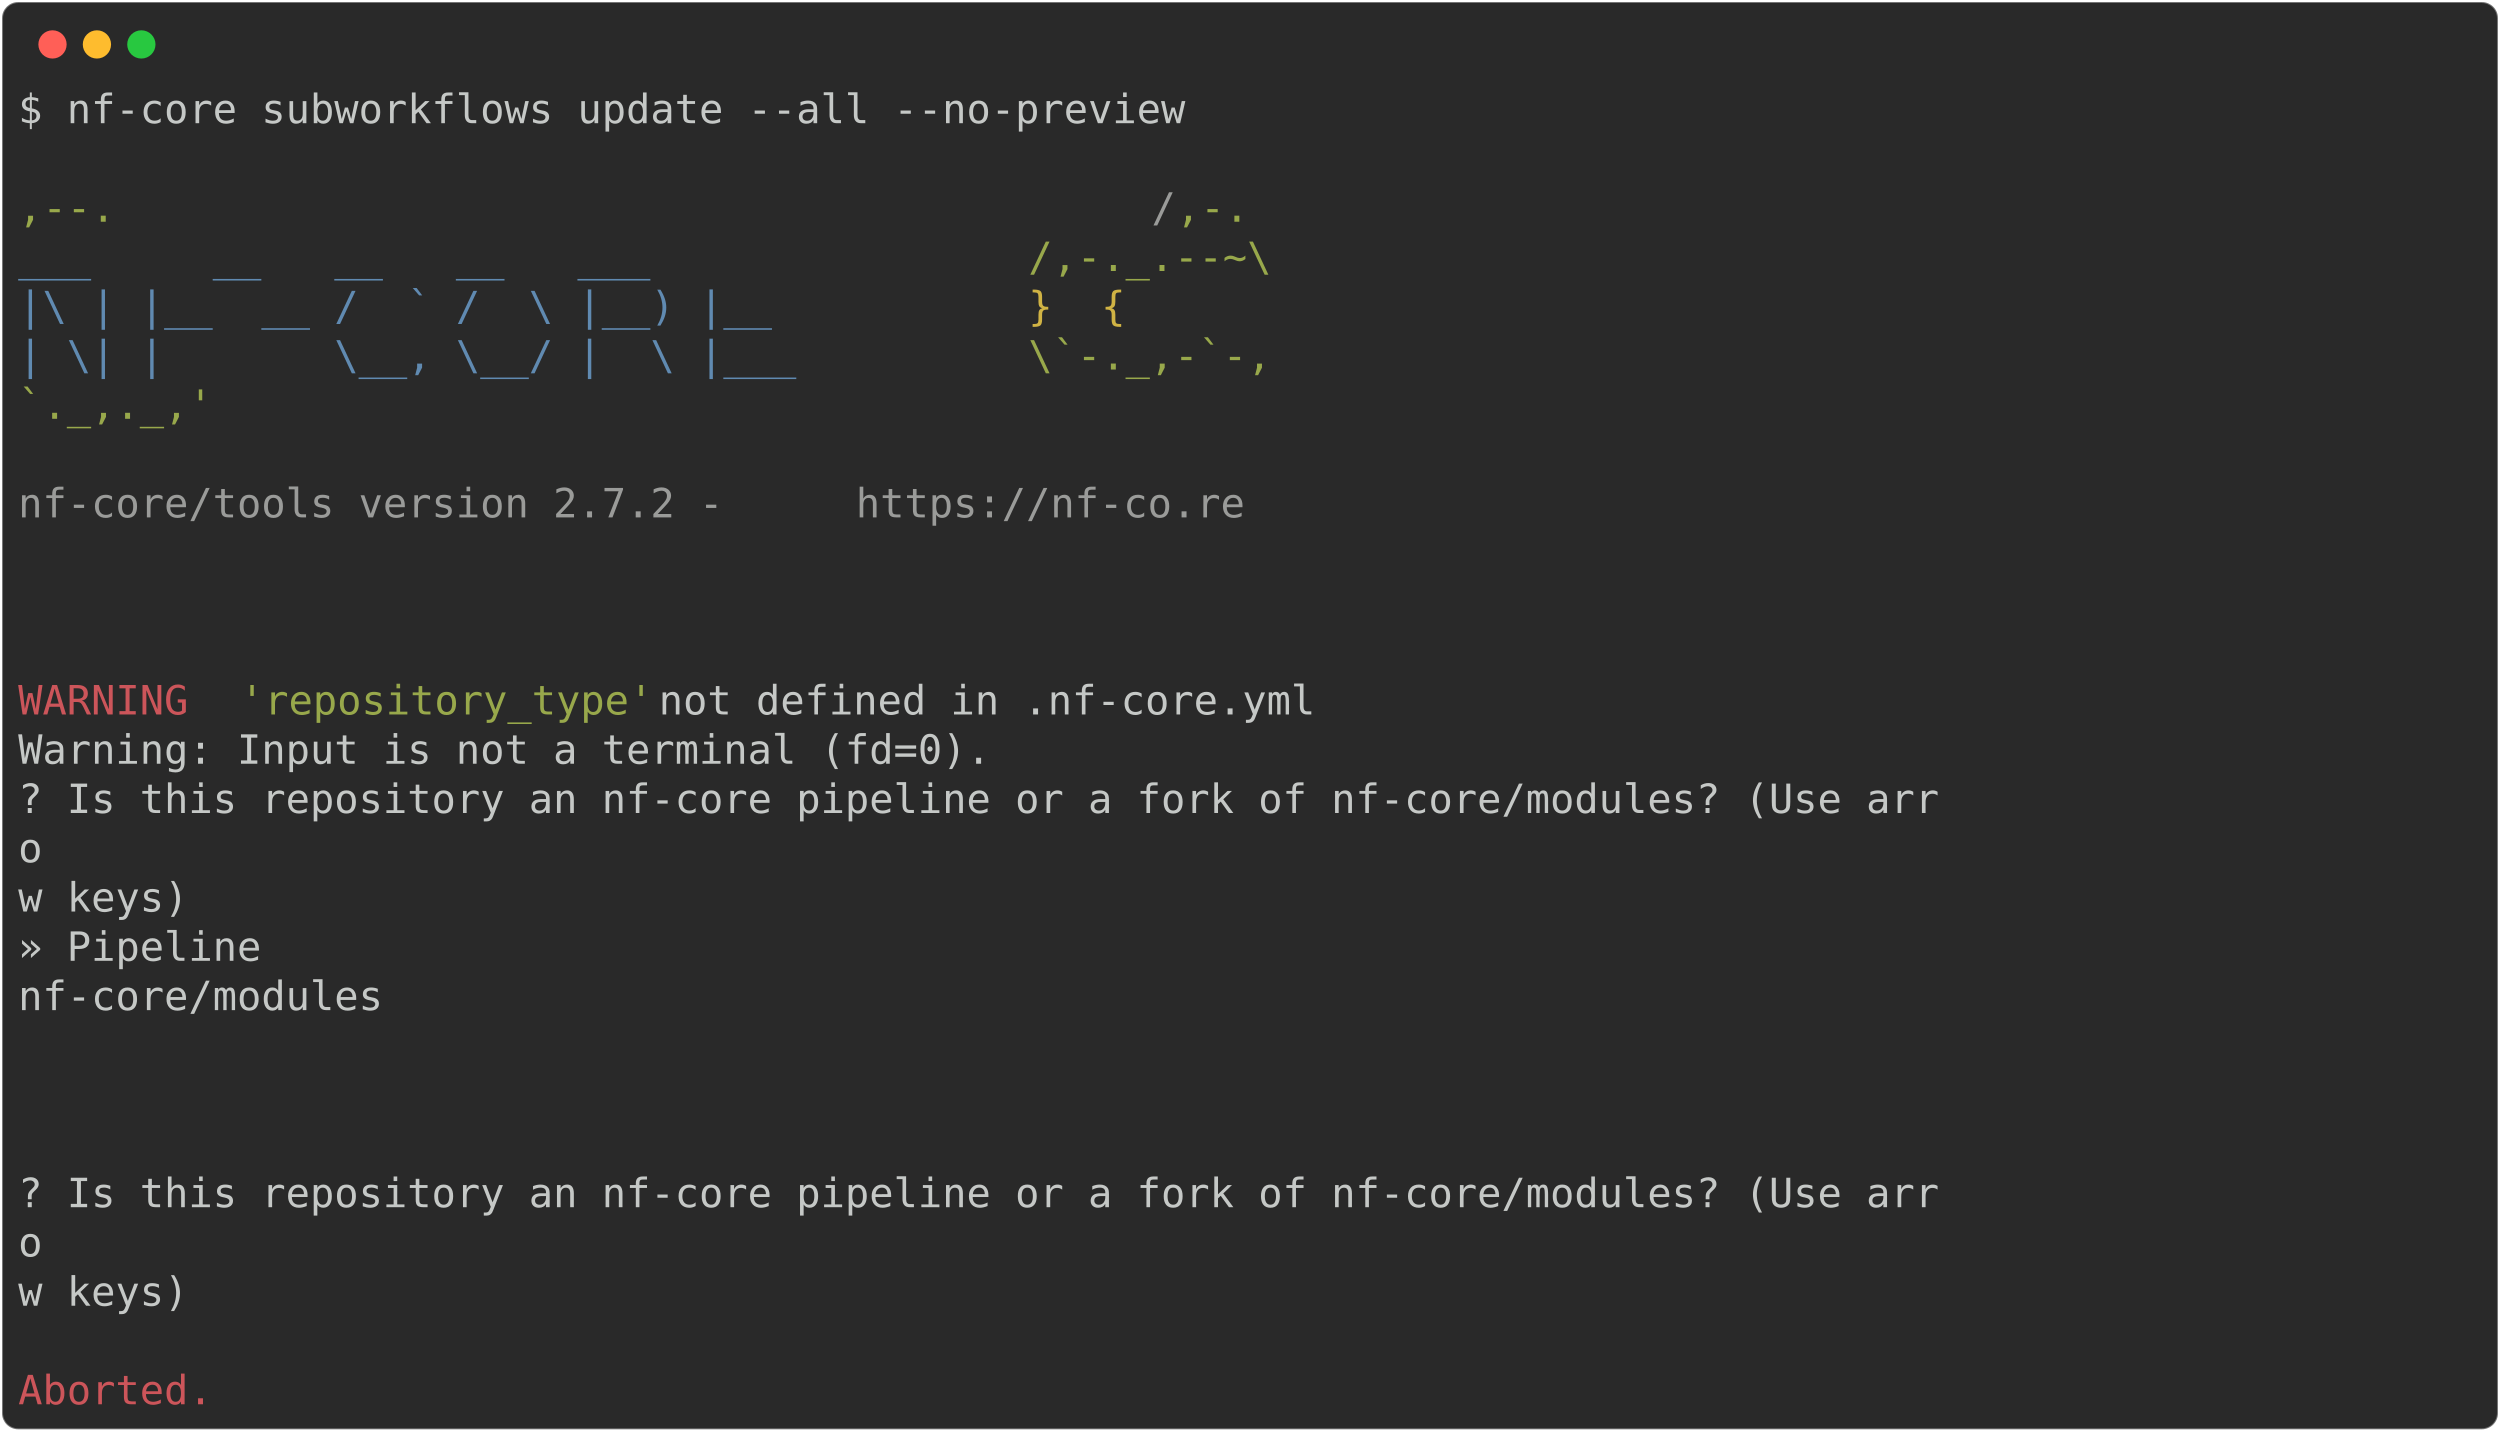
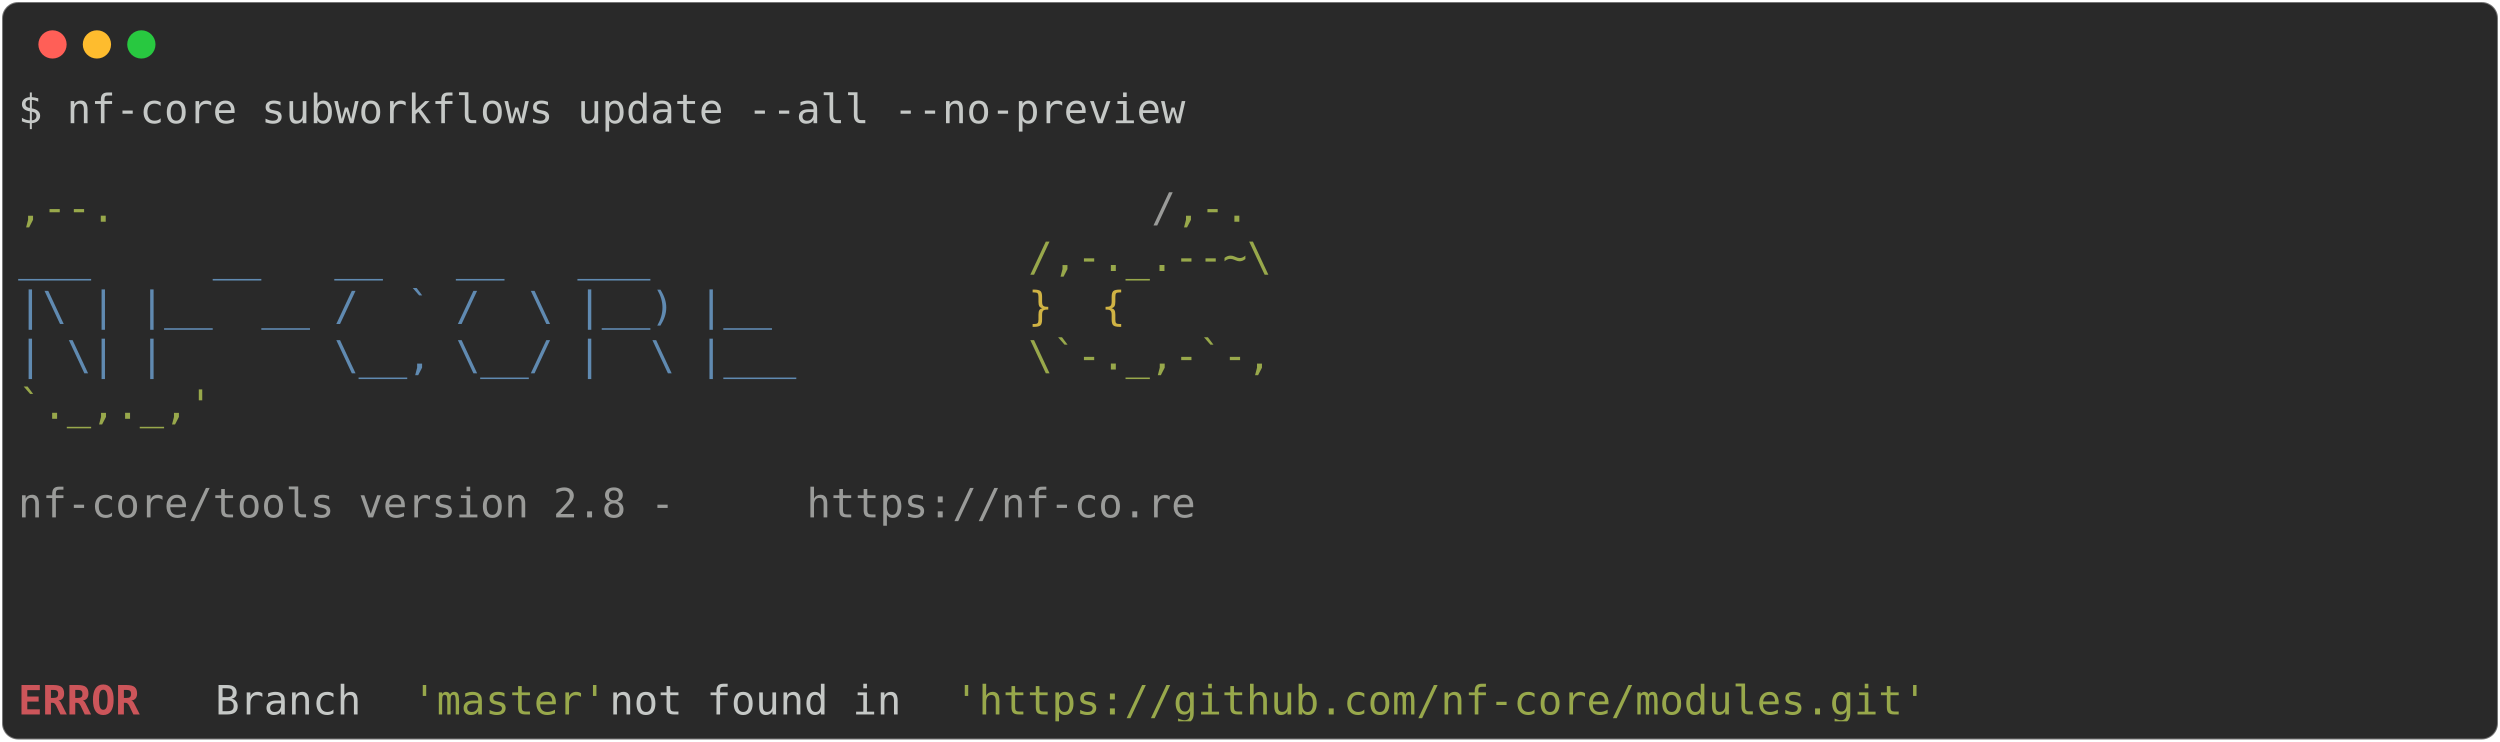
- <svg xmlns="http://www.w3.org/2000/svg" class="rich-terminal" viewBox="0 0 1238 708.8">
+ <svg xmlns="http://www.w3.org/2000/svg" class="rich-terminal" viewBox="0 0 1238 367.2">
  <style>

    @font-face {
        font-family: "Fira Code";
        src: local("FiraCode-Regular"),
                url("https://cdnjs.cloudflare.com/ajax/libs/firacode/6.2.0/woff2/FiraCode-Regular.woff2") format("woff2"),
                url("https://cdnjs.cloudflare.com/ajax/libs/firacode/6.2.0/woff/FiraCode-Regular.woff") format("woff");
        font-style: normal;
        font-weight: 400;
    }
    @font-face {
        font-family: "Fira Code";
        src: local("FiraCode-Bold"),
                url("https://cdnjs.cloudflare.com/ajax/libs/firacode/6.2.0/woff2/FiraCode-Bold.woff2") format("woff2"),
                url("https://cdnjs.cloudflare.com/ajax/libs/firacode/6.2.0/woff/FiraCode-Bold.woff") format("woff");
        font-style: bold;
        font-weight: 700;
    }

-     .terminal-1545208434-matrix {
+     .terminal-3921689180-matrix {
        font-family: Fira Code, monospace;
        font-size: 20px;
        line-height: 24.4px;
        font-variant-east-asian: full-width;
    }

-     .terminal-1545208434-title {
+     .terminal-3921689180-title {
        font-size: 18px;
        font-weight: bold;
        font-family: arial;
    }

-     .terminal-1545208434-r1 { fill: #c5c8c6 }
- .terminal-1545208434-r2 { fill: #98a84b }
- .terminal-1545208434-r3 { fill: #9a9b99 }
- .terminal-1545208434-r4 { fill: #608ab1 }
- .terminal-1545208434-r5 { fill: #d0b344 }
- .terminal-1545208434-r6 { fill: #cc555a }
+     .terminal-3921689180-r1 { fill: #c5c8c6 }
+ .terminal-3921689180-r2 { fill: #98a84b }
+ .terminal-3921689180-r3 { fill: #9a9b99 }
+ .terminal-3921689180-r4 { fill: #608ab1 }
+ .terminal-3921689180-r5 { fill: #d0b344 }
+ .terminal-3921689180-r6 { fill: #cc555a;font-weight: bold }
    </style>
  <defs>
-     <clipPath id="terminal-1545208434-clip-terminal">
-       <rect x="0" y="0" width="1219.0" height="657.8" />
+     <clipPath id="terminal-3921689180-clip-terminal">
+       <rect x="0" y="0" width="1219.0" height="316.2" />
    </clipPath>
-     <clipPath id="terminal-1545208434-line-0">
+     <clipPath id="terminal-3921689180-line-0">
      <rect x="0" y="1.5" width="1220" height="24.65" />
    </clipPath>
-     <clipPath id="terminal-1545208434-line-1">
+     <clipPath id="terminal-3921689180-line-1">
      <rect x="0" y="25.9" width="1220" height="24.65" />
    </clipPath>
-     <clipPath id="terminal-1545208434-line-2">
+     <clipPath id="terminal-3921689180-line-2">
      <rect x="0" y="50.3" width="1220" height="24.65" />
    </clipPath>
-     <clipPath id="terminal-1545208434-line-3">
+     <clipPath id="terminal-3921689180-line-3">
      <rect x="0" y="74.7" width="1220" height="24.65" />
    </clipPath>
-     <clipPath id="terminal-1545208434-line-4">
+     <clipPath id="terminal-3921689180-line-4">
      <rect x="0" y="99.1" width="1220" height="24.65" />
    </clipPath>
-     <clipPath id="terminal-1545208434-line-5">
+     <clipPath id="terminal-3921689180-line-5">
      <rect x="0" y="123.5" width="1220" height="24.65" />
    </clipPath>
-     <clipPath id="terminal-1545208434-line-6">
+     <clipPath id="terminal-3921689180-line-6">
      <rect x="0" y="147.9" width="1220" height="24.65" />
    </clipPath>
-     <clipPath id="terminal-1545208434-line-7">
+     <clipPath id="terminal-3921689180-line-7">
      <rect x="0" y="172.3" width="1220" height="24.65" />
    </clipPath>
-     <clipPath id="terminal-1545208434-line-8">
+     <clipPath id="terminal-3921689180-line-8">
      <rect x="0" y="196.7" width="1220" height="24.65" />
    </clipPath>
-     <clipPath id="terminal-1545208434-line-9">
+     <clipPath id="terminal-3921689180-line-9">
      <rect x="0" y="221.1" width="1220" height="24.65" />
    </clipPath>
-     <clipPath id="terminal-1545208434-line-10">
+     <clipPath id="terminal-3921689180-line-10">
      <rect x="0" y="245.5" width="1220" height="24.65" />
    </clipPath>
-     <clipPath id="terminal-1545208434-line-11">
+     <clipPath id="terminal-3921689180-line-11">
      <rect x="0" y="269.9" width="1220" height="24.65" />
    </clipPath>
-     <clipPath id="terminal-1545208434-line-12">
-       <rect x="0" y="294.3" width="1220" height="24.65" />
-     </clipPath>
-     <clipPath id="terminal-1545208434-line-13">
-       <rect x="0" y="318.7" width="1220" height="24.65" />
-     </clipPath>
-     <clipPath id="terminal-1545208434-line-14">
-       <rect x="0" y="343.1" width="1220" height="24.65" />
-     </clipPath>
-     <clipPath id="terminal-1545208434-line-15">
-       <rect x="0" y="367.5" width="1220" height="24.65" />
-     </clipPath>
-     <clipPath id="terminal-1545208434-line-16">
-       <rect x="0" y="391.9" width="1220" height="24.65" />
-     </clipPath>
-     <clipPath id="terminal-1545208434-line-17">
-       <rect x="0" y="416.3" width="1220" height="24.65" />
-     </clipPath>
-     <clipPath id="terminal-1545208434-line-18">
-       <rect x="0" y="440.7" width="1220" height="24.65" />
-     </clipPath>
-     <clipPath id="terminal-1545208434-line-19">
-       <rect x="0" y="465.1" width="1220" height="24.65" />
-     </clipPath>
-     <clipPath id="terminal-1545208434-line-20">
-       <rect x="0" y="489.5" width="1220" height="24.65" />
-     </clipPath>
-     <clipPath id="terminal-1545208434-line-21">
-       <rect x="0" y="513.9" width="1220" height="24.65" />
-     </clipPath>
-     <clipPath id="terminal-1545208434-line-22">
-       <rect x="0" y="538.3" width="1220" height="24.65" />
-     </clipPath>
-     <clipPath id="terminal-1545208434-line-23">
-       <rect x="0" y="562.7" width="1220" height="24.65" />
-     </clipPath>
-     <clipPath id="terminal-1545208434-line-24">
-       <rect x="0" y="587.1" width="1220" height="24.65" />
-     </clipPath>
-     <clipPath id="terminal-1545208434-line-25">
-       <rect x="0" y="611.5" width="1220" height="24.65" />
-     </clipPath>
  </defs>
-   <rect fill="#292929" stroke="rgba(255,255,255,0.35)" stroke-width="1" x="1" y="1" width="1236" height="706.8" rx="8" />
+   <rect fill="#292929" stroke="rgba(255,255,255,0.35)" stroke-width="1" x="1" y="1" width="1236" height="365.2" rx="8" />
  <g transform="translate(26,22)">
    <circle cx="0" cy="0" r="7" fill="#ff5f57" />
    <circle cx="22" cy="0" r="7" fill="#febc2e" />
    <circle cx="44" cy="0" r="7" fill="#28c840" />
  </g>
-   <g transform="translate(9, 41)" clip-path="url(#terminal-1545208434-clip-terminal)">
-     <g class="terminal-1545208434-matrix">
-       <text class="terminal-1545208434-r1" x="0" y="20" textLength="585.6" clip-path="url(#terminal-1545208434-line-0)">$ nf-core subworkflows update --all --no-preview</text>
-       <text class="terminal-1545208434-r1" x="1220" y="20" textLength="12.2" clip-path="url(#terminal-1545208434-line-0)">
+   <g transform="translate(9, 41)" clip-path="url(#terminal-3921689180-clip-terminal)">
+     <g class="terminal-3921689180-matrix">
+       <text class="terminal-3921689180-r1" x="0" y="20" textLength="585.6" clip-path="url(#terminal-3921689180-line-0)">$ nf-core subworkflows update --all --no-preview</text>
+       <text class="terminal-3921689180-r1" x="1220" y="20" textLength="12.2" clip-path="url(#terminal-3921689180-line-0)">
</text>
-       <text class="terminal-1545208434-r1" x="1220" y="44.4" textLength="12.2" clip-path="url(#terminal-1545208434-line-1)">
+       <text class="terminal-3921689180-r1" x="1220" y="44.4" textLength="12.2" clip-path="url(#terminal-3921689180-line-1)">
</text>
-       <text class="terminal-1545208434-r2" x="0" y="68.8" textLength="561.2" clip-path="url(#terminal-1545208434-line-2)">                                          ,--.</text>
-       <text class="terminal-1545208434-r3" x="561.2" y="68.8" textLength="12.2" clip-path="url(#terminal-1545208434-line-2)">/</text>
-       <text class="terminal-1545208434-r2" x="573.4" y="68.8" textLength="36.6" clip-path="url(#terminal-1545208434-line-2)">,-.</text>
-       <text class="terminal-1545208434-r1" x="1220" y="68.8" textLength="12.2" clip-path="url(#terminal-1545208434-line-2)">
+       <text class="terminal-3921689180-r2" x="0" y="68.8" textLength="561.2" clip-path="url(#terminal-3921689180-line-2)">                                          ,--.</text>
+       <text class="terminal-3921689180-r3" x="561.2" y="68.8" textLength="12.2" clip-path="url(#terminal-3921689180-line-2)">/</text>
+       <text class="terminal-3921689180-r2" x="573.4" y="68.8" textLength="36.6" clip-path="url(#terminal-3921689180-line-2)">,-.</text>
+       <text class="terminal-3921689180-r1" x="1220" y="68.8" textLength="12.2" clip-path="url(#terminal-3921689180-line-2)">
</text>
-       <text class="terminal-1545208434-r4" x="0" y="93.2" textLength="500.2" clip-path="url(#terminal-1545208434-line-3)">          ___     __   __   __   ___     </text>
-       <text class="terminal-1545208434-r2" x="500.2" y="93.2" textLength="122" clip-path="url(#terminal-1545208434-line-3)">/,-._.--~\</text>
-       <text class="terminal-1545208434-r1" x="1220" y="93.2" textLength="12.2" clip-path="url(#terminal-1545208434-line-3)">
+       <text class="terminal-3921689180-r4" x="0" y="93.2" textLength="500.2" clip-path="url(#terminal-3921689180-line-3)">          ___     __   __   __   ___     </text>
+       <text class="terminal-3921689180-r2" x="500.2" y="93.2" textLength="122" clip-path="url(#terminal-3921689180-line-3)">/,-._.--~\</text>
+       <text class="terminal-3921689180-r1" x="1220" y="93.2" textLength="12.2" clip-path="url(#terminal-3921689180-line-3)">
</text>
-       <text class="terminal-1545208434-r4" x="0" y="117.6" textLength="500.2" clip-path="url(#terminal-1545208434-line-4)">    |\ | |__  __ /  ` /  \ |__) |__      </text>
-       <text class="terminal-1545208434-r5" x="500.2" y="117.6" textLength="85.4" clip-path="url(#terminal-1545208434-line-4)">   }  {</text>
-       <text class="terminal-1545208434-r1" x="1220" y="117.6" textLength="12.2" clip-path="url(#terminal-1545208434-line-4)">
+       <text class="terminal-3921689180-r4" x="0" y="117.6" textLength="500.2" clip-path="url(#terminal-3921689180-line-4)">    |\ | |__  __ /  ` /  \ |__) |__      </text>
+       <text class="terminal-3921689180-r5" x="500.2" y="117.6" textLength="85.4" clip-path="url(#terminal-3921689180-line-4)">   }  {</text>
+       <text class="terminal-3921689180-r1" x="1220" y="117.6" textLength="12.2" clip-path="url(#terminal-3921689180-line-4)">
</text>
-       <text class="terminal-1545208434-r4" x="0" y="142" textLength="500.2" clip-path="url(#terminal-1545208434-line-5)">    | \| |       \__, \__/ |  \ |___     </text>
-       <text class="terminal-1545208434-r2" x="500.2" y="142" textLength="122" clip-path="url(#terminal-1545208434-line-5)">\`-._,-`-,</text>
-       <text class="terminal-1545208434-r1" x="1220" y="142" textLength="12.2" clip-path="url(#terminal-1545208434-line-5)">
+       <text class="terminal-3921689180-r4" x="0" y="142" textLength="500.2" clip-path="url(#terminal-3921689180-line-5)">    | \| |       \__, \__/ |  \ |___     </text>
+       <text class="terminal-3921689180-r2" x="500.2" y="142" textLength="122" clip-path="url(#terminal-3921689180-line-5)">\`-._,-`-,</text>
+       <text class="terminal-3921689180-r1" x="1220" y="142" textLength="12.2" clip-path="url(#terminal-3921689180-line-5)">
</text>
-       <text class="terminal-1545208434-r2" x="0" y="166.4" textLength="610" clip-path="url(#terminal-1545208434-line-6)">                                          `._,._,'</text>
-       <text class="terminal-1545208434-r1" x="1220" y="166.4" textLength="12.2" clip-path="url(#terminal-1545208434-line-6)">
+       <text class="terminal-3921689180-r2" x="0" y="166.4" textLength="610" clip-path="url(#terminal-3921689180-line-6)">                                          `._,._,'</text>
+       <text class="terminal-3921689180-r1" x="1220" y="166.4" textLength="12.2" clip-path="url(#terminal-3921689180-line-6)">
</text>
-       <text class="terminal-1545208434-r1" x="1220" y="190.8" textLength="12.2" clip-path="url(#terminal-1545208434-line-7)">
+       <text class="terminal-3921689180-r1" x="1220" y="190.8" textLength="12.2" clip-path="url(#terminal-3921689180-line-7)">
</text>
-       <text class="terminal-1545208434-r3" x="0" y="215.2" textLength="414.8" clip-path="url(#terminal-1545208434-line-8)">    nf-core/tools version 2.7.2 - </text>
-       <text class="terminal-1545208434-r3" x="414.8" y="215.2" textLength="195.2" clip-path="url(#terminal-1545208434-line-8)">https://nf-co.re</text>
-       <text class="terminal-1545208434-r1" x="1220" y="215.2" textLength="12.2" clip-path="url(#terminal-1545208434-line-8)">
+       <text class="terminal-3921689180-r3" x="0" y="215.2" textLength="390.4" clip-path="url(#terminal-3921689180-line-8)">    nf-core/tools version 2.8 - </text>
+       <text class="terminal-3921689180-r3" x="390.4" y="215.2" textLength="195.2" clip-path="url(#terminal-3921689180-line-8)">https://nf-co.re</text>
+       <text class="terminal-3921689180-r1" x="1220" y="215.2" textLength="12.2" clip-path="url(#terminal-3921689180-line-8)">
</text>
-       <text class="terminal-1545208434-r1" x="1220" y="239.6" textLength="12.2" clip-path="url(#terminal-1545208434-line-9)">
+       <text class="terminal-3921689180-r1" x="1220" y="239.6" textLength="12.2" clip-path="url(#terminal-3921689180-line-9)">
</text>
-       <text class="terminal-1545208434-r1" x="1220" y="264" textLength="12.2" clip-path="url(#terminal-1545208434-line-10)">
+       <text class="terminal-3921689180-r1" x="1220" y="264" textLength="12.2" clip-path="url(#terminal-3921689180-line-10)">
</text>
-       <text class="terminal-1545208434-r1" x="1220" y="288.4" textLength="12.2" clip-path="url(#terminal-1545208434-line-11)">
+       <text class="terminal-3921689180-r1" x="1220" y="288.4" textLength="12.2" clip-path="url(#terminal-3921689180-line-11)">
</text>
-       <text class="terminal-1545208434-r6" x="0" y="312.8" textLength="97.6" clip-path="url(#terminal-1545208434-line-12)">WARNING </text>
-       <text class="terminal-1545208434-r2" x="109.8" y="312.8" textLength="207.4" clip-path="url(#terminal-1545208434-line-12)">'repository_type'</text>
-       <text class="terminal-1545208434-r1" x="317.2" y="312.8" textLength="902.8" clip-path="url(#terminal-1545208434-line-12)"> not defined in .nf-core.yml                                              </text>
-       <text class="terminal-1545208434-r1" x="1220" y="312.8" textLength="12.2" clip-path="url(#terminal-1545208434-line-12)">
- </text>
-       <text class="terminal-1545208434-r1" x="0" y="337.2" textLength="488" clip-path="url(#terminal-1545208434-line-13)">Warning: Input is not a terminal (fd=0).</text>
-       <text class="terminal-1545208434-r1" x="1220" y="337.2" textLength="12.2" clip-path="url(#terminal-1545208434-line-13)">
- </text>
-       <text class="terminal-1545208434-r1" x="0" y="361.6" textLength="963.8" clip-path="url(#terminal-1545208434-line-14)">? Is this repository an nf-core pipeline or a fork of nf-core/modules? (Use arr</text>
-       <text class="terminal-1545208434-r1" x="1220" y="361.6" textLength="12.2" clip-path="url(#terminal-1545208434-line-14)">
- </text>
-       <text class="terminal-1545208434-r1" x="0" y="386" textLength="976" clip-path="url(#terminal-1545208434-line-15)">                                                                               o</text>
-       <text class="terminal-1545208434-r1" x="1220" y="386" textLength="12.2" clip-path="url(#terminal-1545208434-line-15)">
- </text>
-       <text class="terminal-1545208434-r1" x="0" y="410.4" textLength="85.4" clip-path="url(#terminal-1545208434-line-16)">w keys)</text>
-       <text class="terminal-1545208434-r1" x="1220" y="410.4" textLength="12.2" clip-path="url(#terminal-1545208434-line-16)">
- </text>
-       <text class="terminal-1545208434-r1" x="0" y="434.8" textLength="134.2" clip-path="url(#terminal-1545208434-line-17)"> » Pipeline</text>
-       <text class="terminal-1545208434-r1" x="1220" y="434.8" textLength="12.2" clip-path="url(#terminal-1545208434-line-17)">
- </text>
-       <text class="terminal-1545208434-r1" x="0" y="459.2" textLength="219.6" clip-path="url(#terminal-1545208434-line-18)">   nf-core/modules</text>
-       <text class="terminal-1545208434-r1" x="1220" y="459.2" textLength="12.2" clip-path="url(#terminal-1545208434-line-18)">
- </text>
-       <text class="terminal-1545208434-r1" x="1220" y="483.6" textLength="12.2" clip-path="url(#terminal-1545208434-line-19)">
- </text>
-       <text class="terminal-1545208434-r1" x="1220" y="508" textLength="12.2" clip-path="url(#terminal-1545208434-line-20)">
- </text>
-       <text class="terminal-1545208434-r1" x="1220" y="532.4" textLength="12.2" clip-path="url(#terminal-1545208434-line-21)">
- </text>
-       <text class="terminal-1545208434-r1" x="0" y="556.8" textLength="1061.4" clip-path="url(#terminal-1545208434-line-22)">        ? Is this repository an nf-core pipeline or a fork of nf-core/modules? (Use arr</text>
-       <text class="terminal-1545208434-r1" x="1220" y="556.8" textLength="12.2" clip-path="url(#terminal-1545208434-line-22)">
- </text>
-       <text class="terminal-1545208434-r1" x="0" y="581.2" textLength="976" clip-path="url(#terminal-1545208434-line-23)">                                                                               o</text>
-       <text class="terminal-1545208434-r1" x="1220" y="581.2" textLength="12.2" clip-path="url(#terminal-1545208434-line-23)">
- </text>
-       <text class="terminal-1545208434-r1" x="0" y="605.6" textLength="85.4" clip-path="url(#terminal-1545208434-line-24)">w keys)</text>
-       <text class="terminal-1545208434-r1" x="1220" y="605.6" textLength="12.2" clip-path="url(#terminal-1545208434-line-24)">
- </text>
-       <text class="terminal-1545208434-r1" x="1220" y="630" textLength="12.2" clip-path="url(#terminal-1545208434-line-25)">
- </text>
-       <text class="terminal-1545208434-r6" x="0" y="654.4" textLength="97.6" clip-path="url(#terminal-1545208434-line-26)">Aborted.</text>
-       <text class="terminal-1545208434-r1" x="1220" y="654.4" textLength="12.2" clip-path="url(#terminal-1545208434-line-26)">
+       <text class="terminal-3921689180-r6" x="0" y="312.8" textLength="97.6" clip-path="url(#terminal-3921689180-line-12)">ERROR   </text>
+       <text class="terminal-3921689180-r1" x="97.6" y="312.8" textLength="97.6" clip-path="url(#terminal-3921689180-line-12)"> Branch </text>
+       <text class="terminal-3921689180-r2" x="195.2" y="312.8" textLength="97.6" clip-path="url(#terminal-3921689180-line-12)">'master'</text>
+       <text class="terminal-3921689180-r1" x="292.8" y="312.8" textLength="170.8" clip-path="url(#terminal-3921689180-line-12)"> not found in </text>
+       <text class="terminal-3921689180-r2" x="463.6" y="312.8" textLength="488" clip-path="url(#terminal-3921689180-line-12)">'https://github.com/nf-core/modules.git'</text>
+       <text class="terminal-3921689180-r1" x="1220" y="312.8" textLength="12.2" clip-path="url(#terminal-3921689180-line-12)">
</text>
    </g>
  </g>
</svg>
